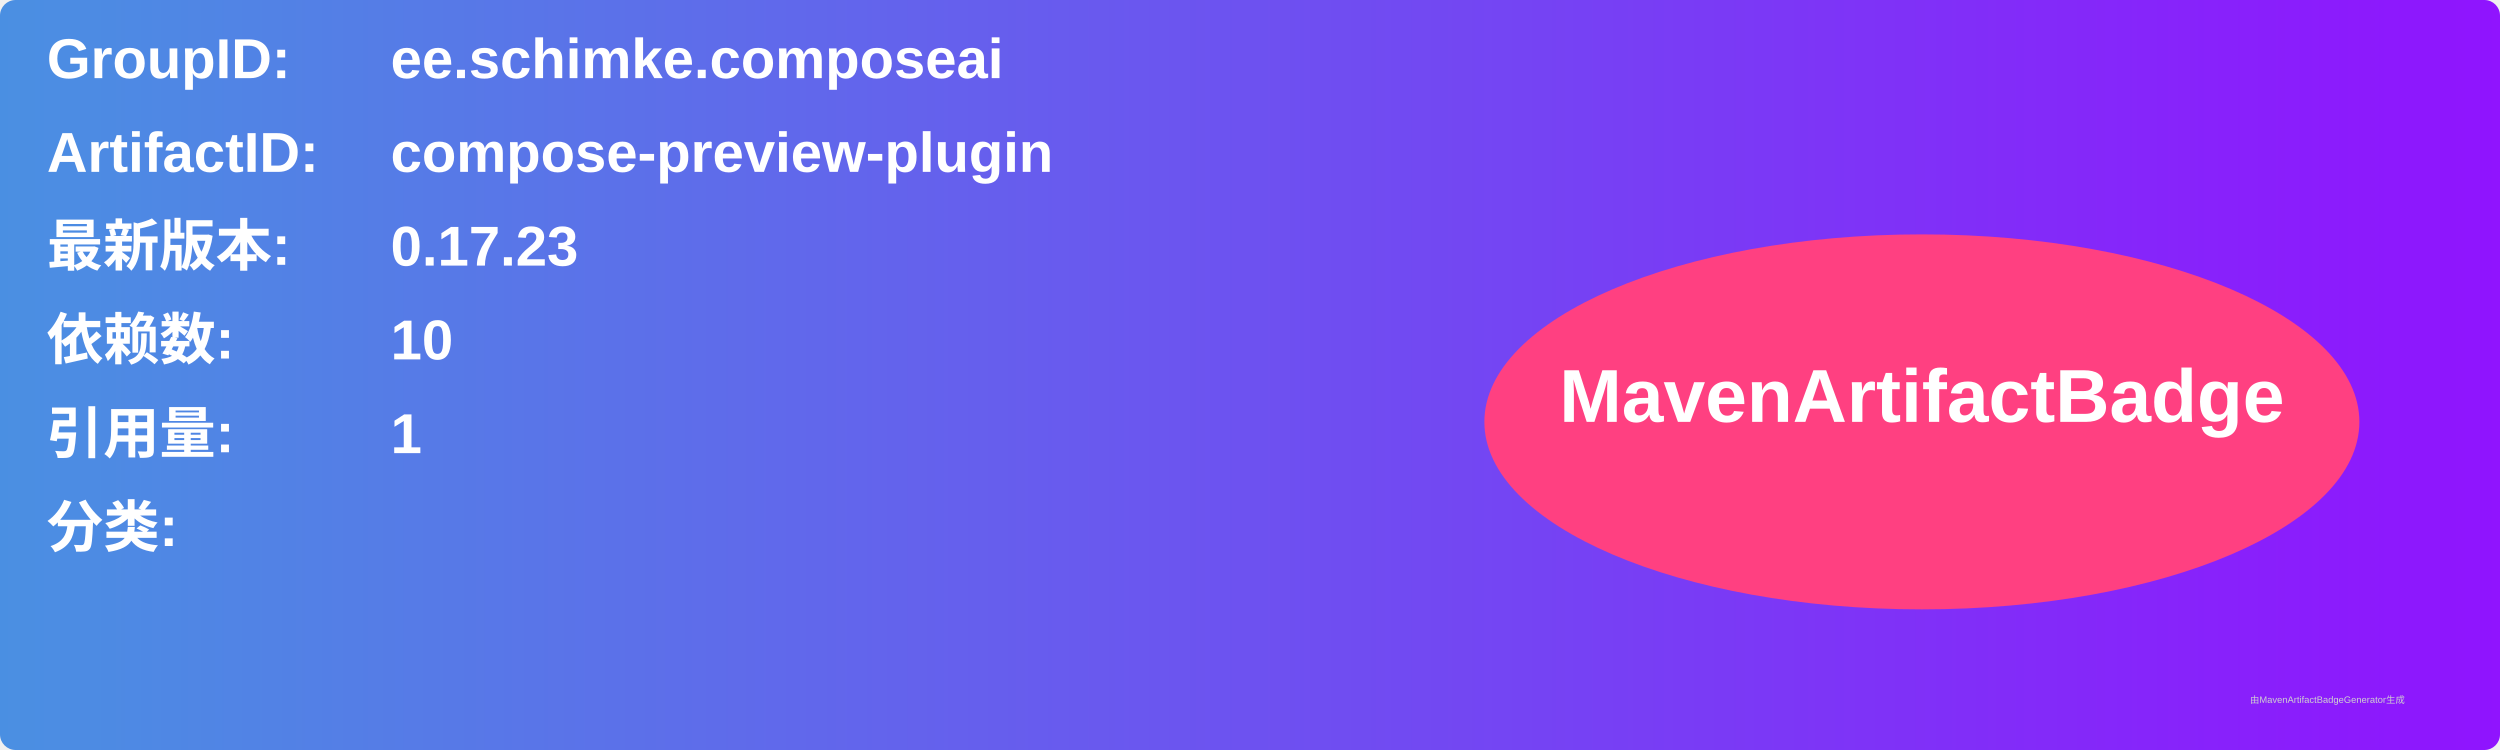
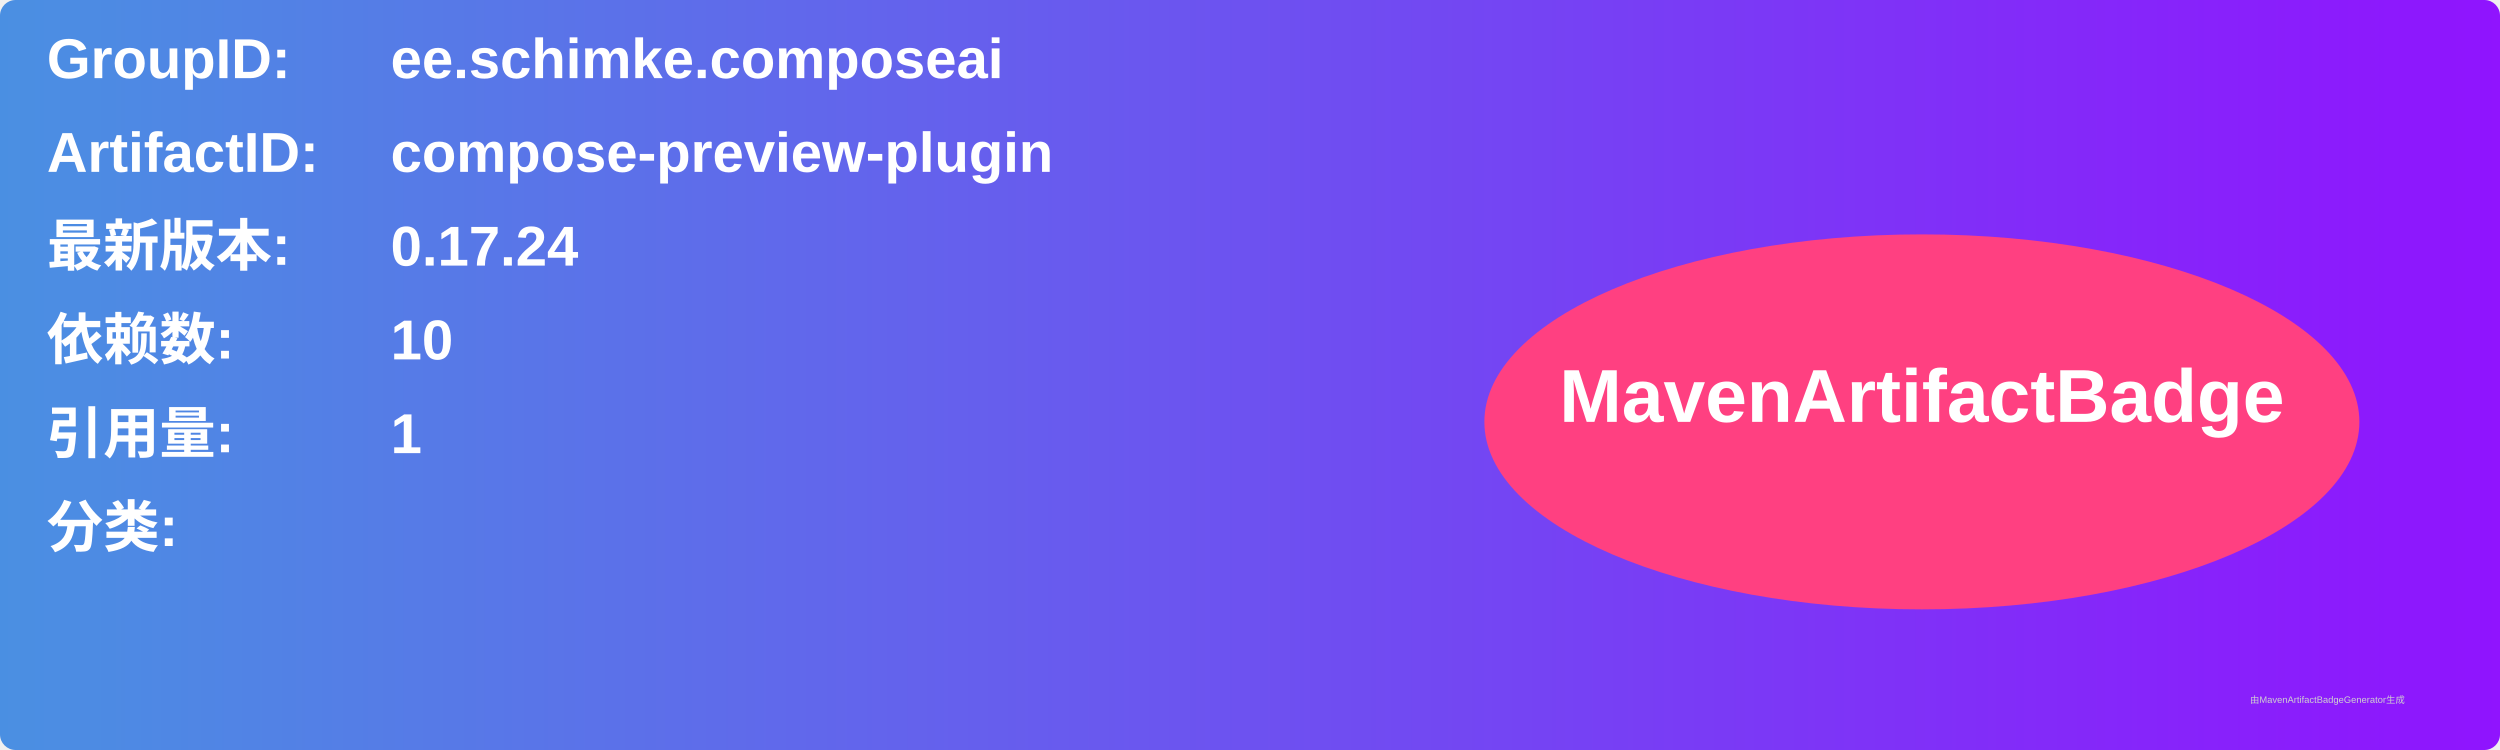
<svg xmlns="http://www.w3.org/2000/svg" width="800" height="240" viewBox="0 0 800 240">
  <linearGradient id="grad" x1="0%" y1="0%" x2="100%" y2="0%">
    <stop offset="0%" stop-color="#4a90e2" />
    <stop offset="100%" stop-color="#9013fe" />
  </linearGradient>
  <rect width="100%" height="100%" rx="5" ry="5" fill="url(#grad)" />
  <g transform="translate(15, 15)">
    <text x="0" y="10" font-family="Arial" font-size="18" fill="white" font-weight="bold" width="260">GroupID:</text>
    <text x="110" y="10" font-family="Arial" font-size="18" fill="white" font-weight="bold" width="460">ee.schimke.composeai</text>
    <text x="0" y="40" font-family="Arial" font-size="18" fill="white" font-weight="bold" width="260">ArtifactID:</text>
    <text x="110" y="40" font-family="Arial" font-size="18" fill="white" font-weight="bold" width="460">compose-preview-plugin</text>
    <text x="0" y="70" font-family="Arial" font-size="18" fill="white" font-weight="bold">最新版本:</text>
    <text x="110" y="70" font-family="Arial" font-size="18" fill="white" font-weight="bold">
-       <tspan font-weight="bold">0.17.23</tspan>
+       <tspan font-weight="bold">0.17.24</tspan>
    </text>
    <text x="0" y="100" font-family="Arial" font-size="18" fill="white" font-weight="bold">依赖数: </text>
    <text x="110" y="100" font-family="Arial" font-size="18" fill="white">
      <tspan font-weight="bold">10</tspan>
    </text>
    <text x="0" y="130" font-family="Arial" font-size="18" fill="white" font-weight="bold">引用量: </text>
    <text x="110" y="130" font-family="Arial" font-size="18" fill="white">
      <tspan font-weight="bold">1</tspan>
    </text>
    <text x="0" y="160" font-family="Arial" font-size="18" fill="white" font-weight="bold">分类:</text>
    <text x="10" y="190" font-family="Arial" font-size="10" fill="white">
      <tspan font-weight="bold" />
    </text>
    <ellipse cx="600" cy="120" rx="140" ry="60" fill="#ff4081" />
    <text x="600" y="120" text-anchor="middle" font-family="Arial" font-size="24" fill="white" font-weight="bold">MavenArtifactBadge</text>
  </g>
  <text x="720" y="225" font-family="Arial" font-size="3" fill="#d0d0d0">由MavenArtifactBadgeGenerator生成</text>
</svg>
